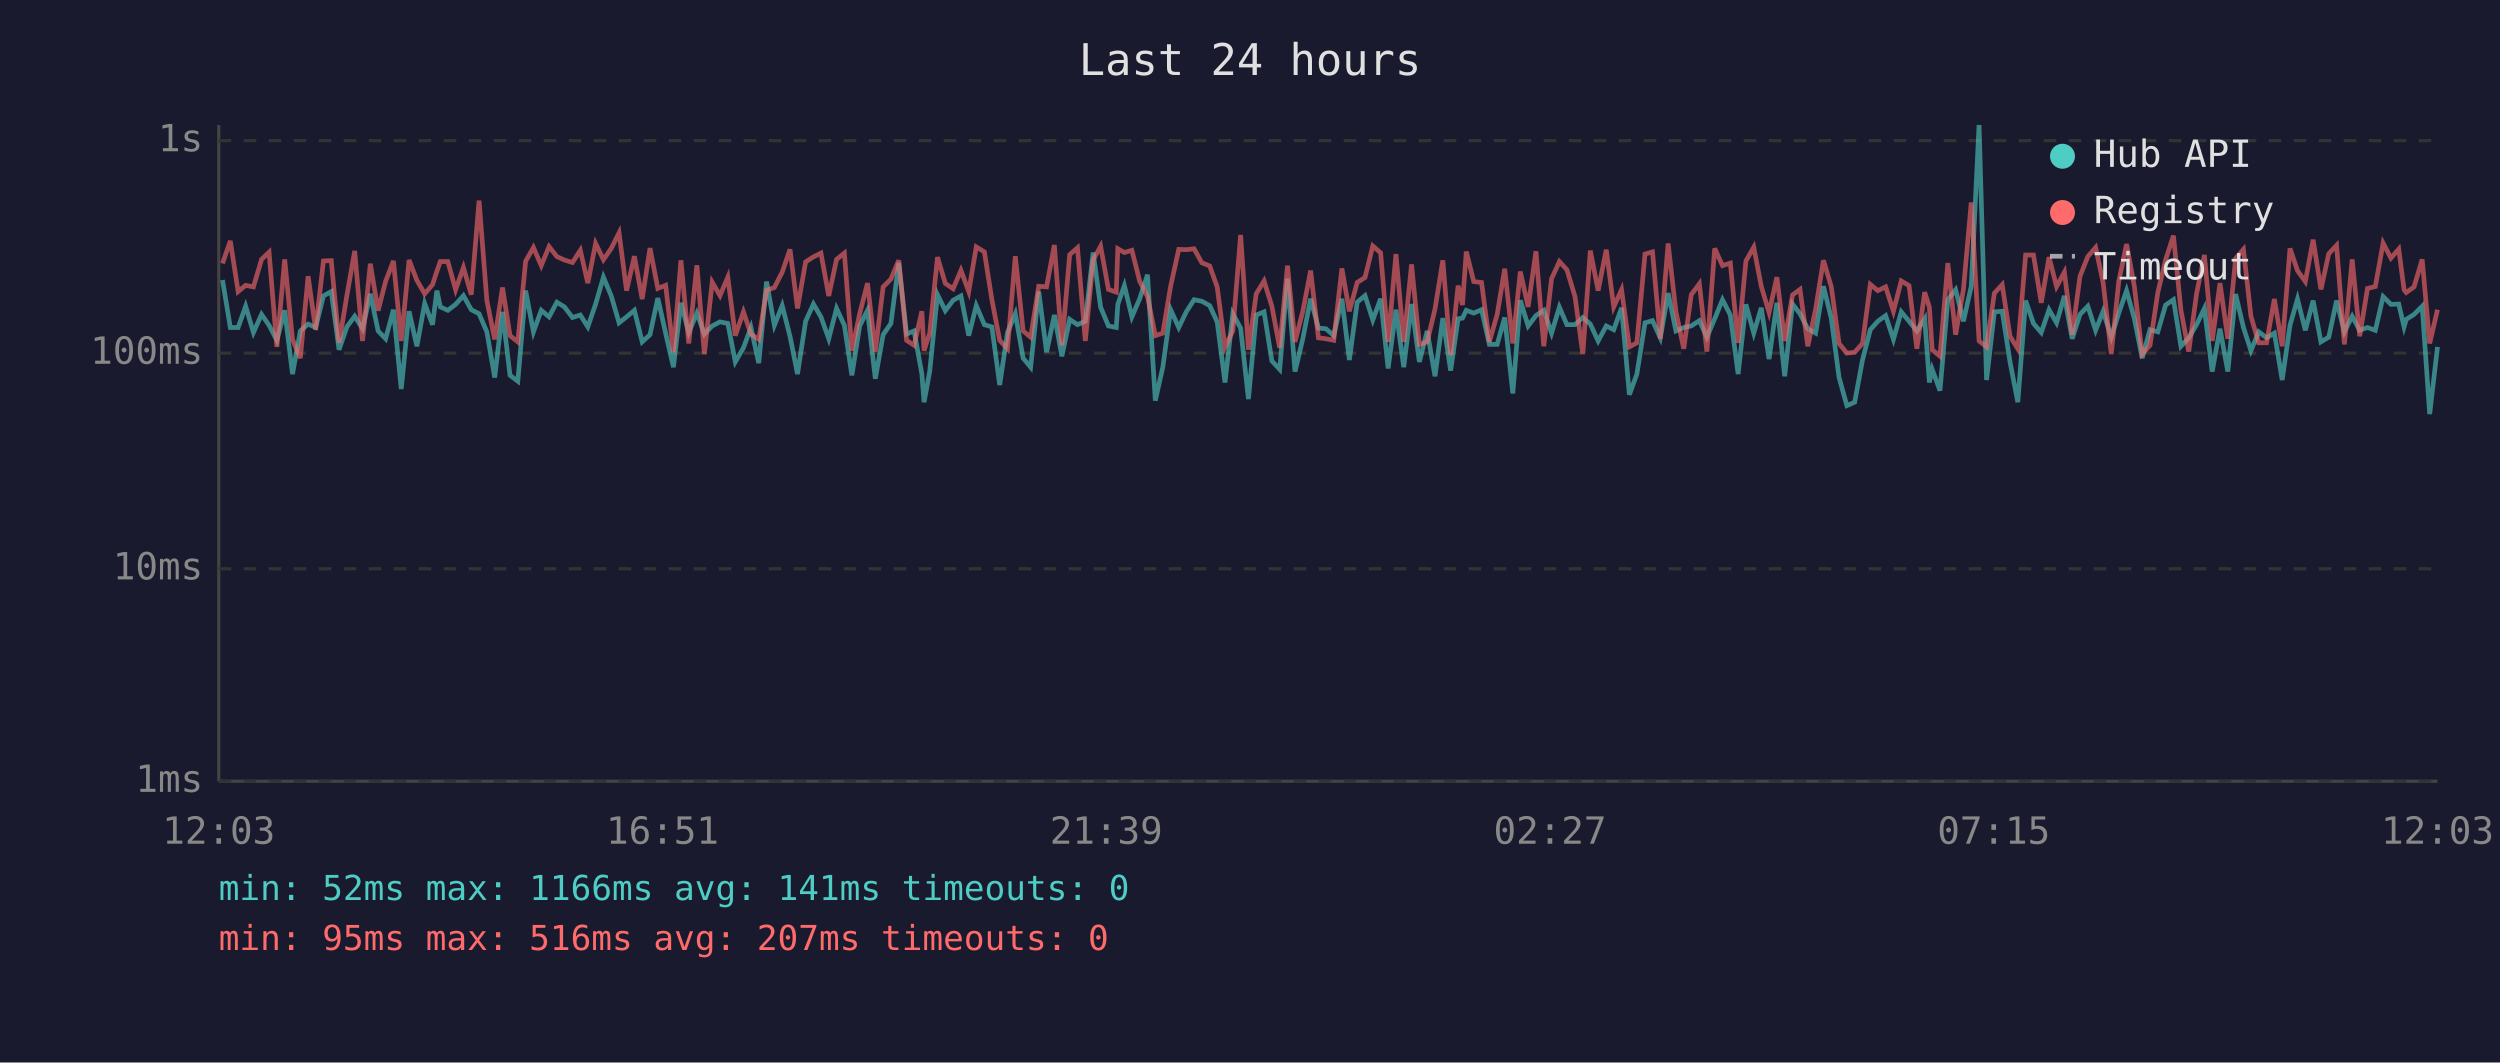
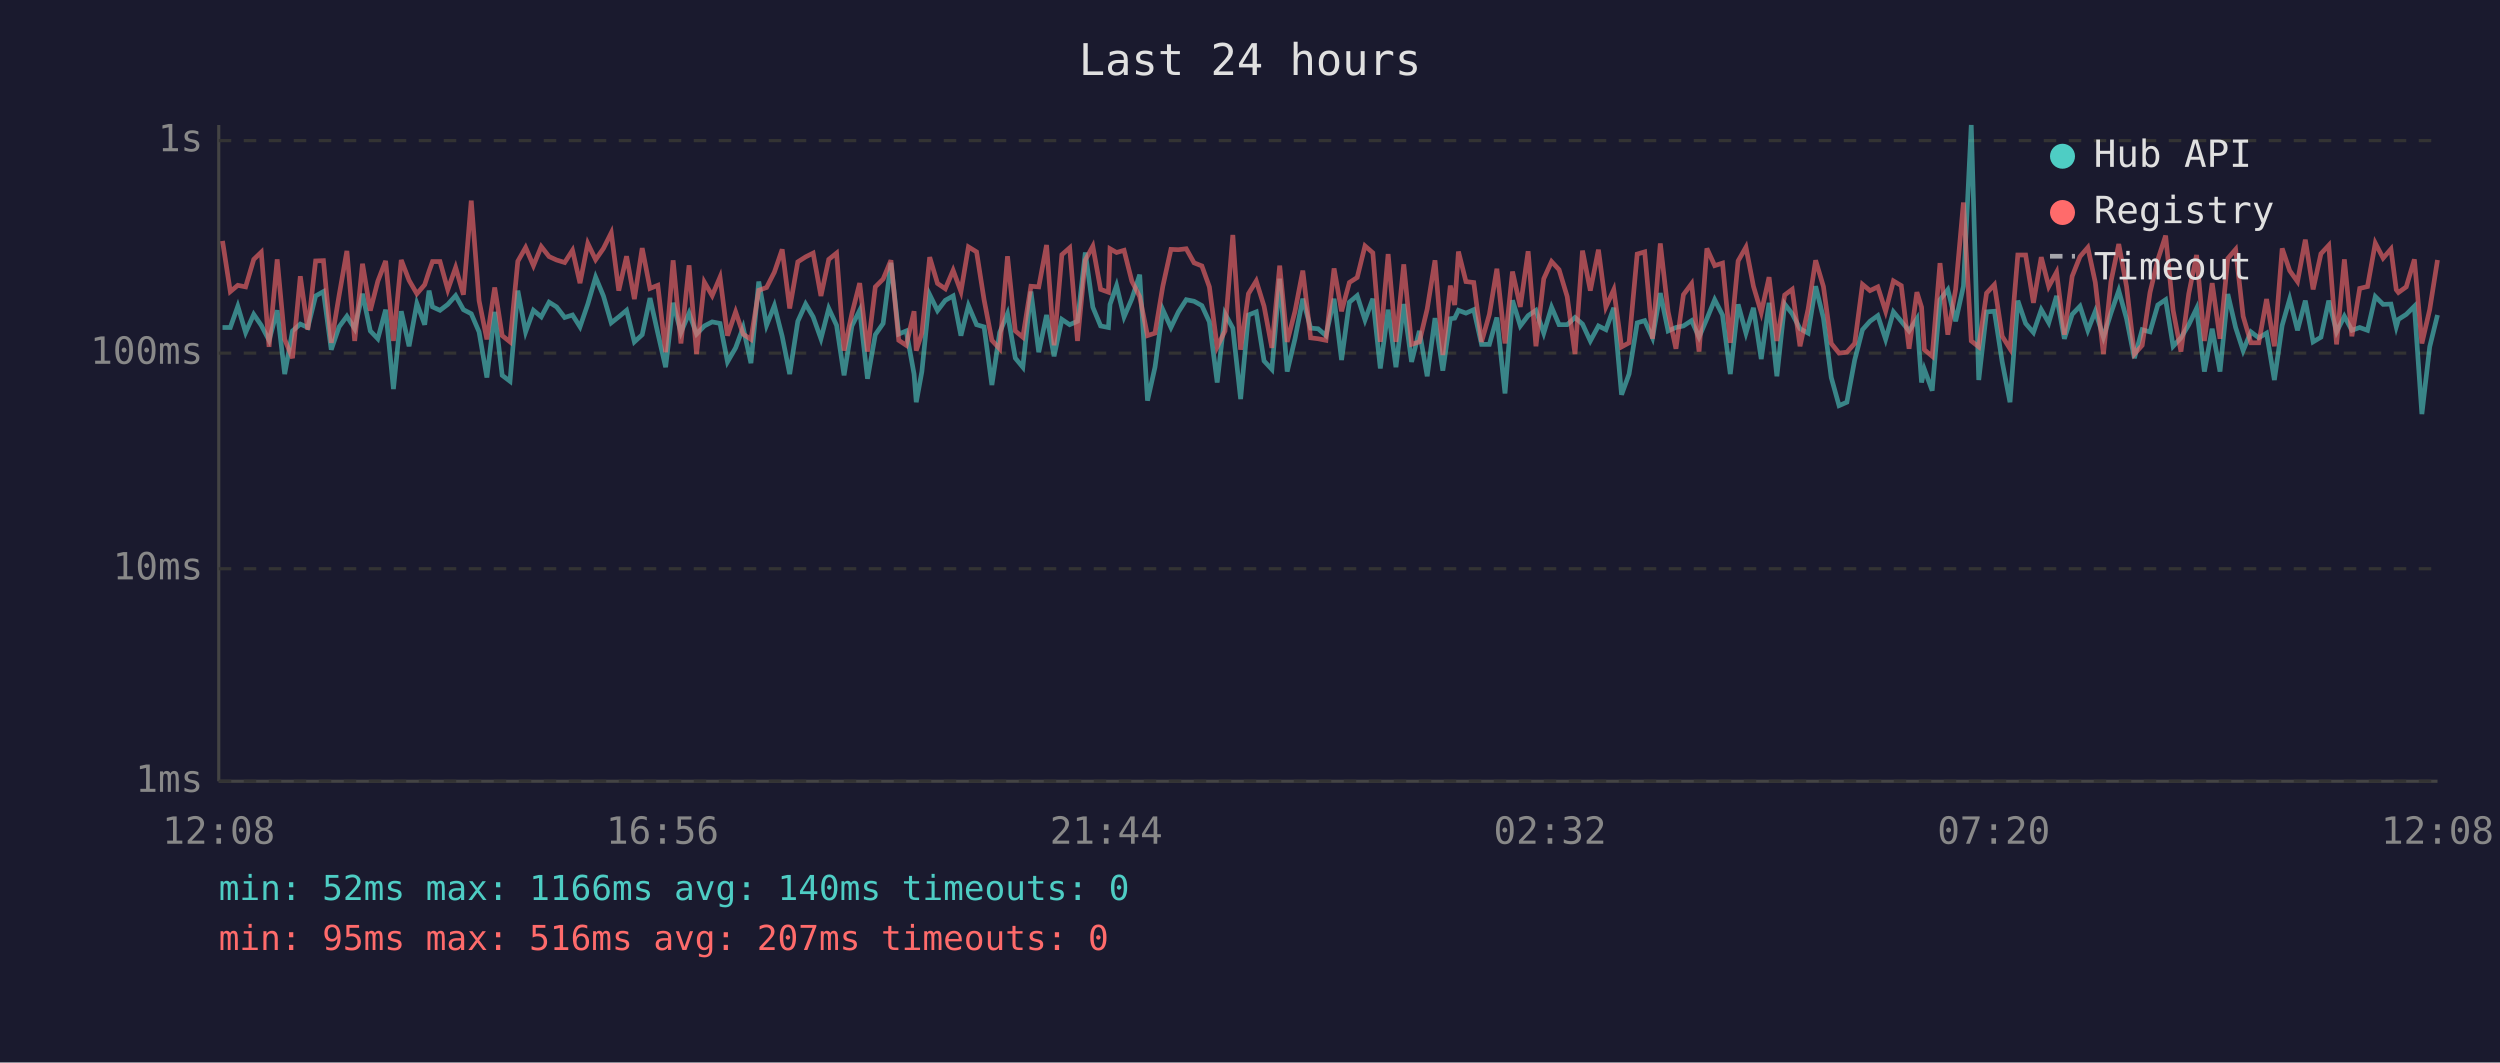
<svg xmlns="http://www.w3.org/2000/svg" viewBox="0 0 800 340" font-family="monospace" font-size="12">
  <rect width="800" height="340" fill="#1a1a2e" />
  <text x="400" y="24" fill="#e0e0e0" font-size="14" text-anchor="middle">Last 24 hours</text>
  <line x1="70" y1="40" x2="70" y2="250" stroke="#444" stroke-width="1" />
  <line x1="70" y1="250" x2="780" y2="250" stroke="#444" stroke-width="1" />
  <line x1="70" y1="250" x2="780" y2="250" stroke="#333" stroke-width="1" stroke-dasharray="4" />
  <text x="65" y="250" fill="#888" text-anchor="end" dominant-baseline="middle">1ms</text>
  <line x1="70" y1="182" x2="780" y2="182" stroke="#333" stroke-width="1" stroke-dasharray="4" />
  <text x="65" y="182" fill="#888" text-anchor="end" dominant-baseline="middle">10ms</text>
  <line x1="70" y1="113" x2="780" y2="113" stroke="#333" stroke-width="1" stroke-dasharray="4" />
  <text x="65" y="113" fill="#888" text-anchor="end" dominant-baseline="middle">100ms</text>
  <line x1="70" y1="45" x2="780" y2="45" stroke="#333" stroke-width="1" stroke-dasharray="4" />
  <text x="65" y="45" fill="#888" text-anchor="end" dominant-baseline="middle">1s</text>
-   <text x="70" y="270" fill="#888" text-anchor="middle">12:03</text>
-   <text x="212" y="270" fill="#888" text-anchor="middle">16:51</text>
-   <text x="354" y="270" fill="#888" text-anchor="middle">21:39</text>
-   <text x="496" y="270" fill="#888" text-anchor="middle">02:27</text>
-   <text x="638" y="270" fill="#888" text-anchor="middle">07:15</text>
-   <text x="780" y="270" fill="#888" text-anchor="middle">12:03</text>
-   <polyline points="71.2,89.6 73.7,104.8 76.2,104.8 78.6,98.0 81.1,106.4 83.7,100.6 86.1,104.1 88.6,108.9 91.1,99.3 93.6,119.7 96.1,105.9 98.6,103.7 101.0,104.8 103.5,94.7 106.0,93.3 108.5,111.9 111.0,104.6 113.5,101.2 116.0,105.2 118.5,94.0 121.0,105.9 123.4,108.4 125.9,99.1 128.4,124.5 130.9,99.6 133.4,110.8 135.9,97.1 138.4,103.9 139.8,93.0 140.9,98.2 143.3,99.3 145.8,97.4 148.3,94.6 150.8,99.1 153.3,100.4 155.8,106.2 158.3,120.8 160.8,99.8 163.2,120.1 165.7,122.0 168.2,93.0 170.7,106.2 173.2,99.3 175.7,101.4 178.2,96.7 180.6,98.2 183.2,101.6 185.7,100.8 188.1,104.6 190.6,97.3 193.1,88.7 195.6,94.7 198.1,103.3 200.5,101.4 203.0,99.3 205.5,109.4 208.0,107.1 210.5,95.4 213.0,106.6 215.5,117.5 217.9,96.9 220.4,106.4 223.0,100.2 225.4,106.9 227.9,104.3 230.4,103.0 232.9,103.5 235.3,115.8 237.9,111.3 240.3,104.8 242.8,116.2 245.3,90.1 247.8,104.1 250.3,97.8 252.8,107.6 255.2,119.7 257.8,102.8 260.3,97.3 262.7,101.4 265.2,108.4 267.7,98.7 270.2,104.1 272.6,120.1 275.1,104.3 277.6,99.3 280.1,121.2 282.6,107.1 285.1,103.5 287.6,84.1 290.1,106.9 292.5,105.9 295.0,119.7 295.7,128.7 297.5,118.9 300.0,94.3 302.5,99.4 305.0,96.1 307.5,94.7 310.0,107.4 312.4,97.8 315.0,103.9 317.4,104.6 319.9,123.2 322.4,106.4 324.9,100.4 327.4,114.6 329.8,117.5 332.4,93.3 334.9,112.7 337.4,100.8 339.8,114.0 342.3,102.2 344.8,103.9 347.3,102.8 349.8,80.8 352.2,98.3 354.7,104.3 357.2,104.8 357.7,97.4 359.8,91.4 362.2,101.4 364.7,95.6 367.2,87.9 369.7,128.2 372.1,117.5 374.6,99.1 377.2,104.8 379.6,99.8 382.1,95.9 384.6,96.4 387.1,97.8 389.5,103.0 392.0,122.4 394.5,100.4 397.0,105.0 399.5,127.7 402.0,100.8 404.5,99.8 407.0,115.5 409.5,118.2 412.0,89.2 414.4,118.9 416.9,108.4 419.4,95.6 421.9,105.0 424.3,105.2 426.8,107.4 429.4,95.6 431.8,115.2 434.3,96.7 436.8,94.6 439.3,102.4 441.8,95.6 444.2,117.9 446.7,99.1 449.2,117.5 451.7,97.3 454.2,115.8 456.7,105.9 459.2,120.4 461.7,101.8 464.2,118.6 466.6,102.0 468.0,101.8 469.2,99.3 471.6,100.2 474.1,99.1 476.6,110.2 479.1,110.2 481.5,101.6 484.1,125.9 486.5,96.1 489.0,104.3 491.5,101.0 494.0,99.3 496.5,106.6 499.0,98.3 501.4,103.9 504.0,103.9 506.5,101.6 508.9,103.7 511.4,109.1 514.0,104.3 516.4,105.5 518.9,98.5 521.4,126.3 523.8,119.7 526.4,103.3 528.8,102.6 531.3,108.1 533.8,93.8 536.3,105.9 538.8,104.8 541.2,104.3 543.8,102.6 546.2,107.9 548.7,102.0 551.2,95.9 553.7,100.8 556.2,119.7 558.7,97.4 561.2,106.6 563.6,98.5 566.1,114.9 568.6,96.9 571.1,120.4 573.6,97.3 576.0,100.4 578.5,105.2 581.0,106.6 583.5,91.6 586.0,101.8 588.5,120.8 591.0,129.8 593.5,128.7 596.0,115.2 598.5,105.5 600.9,102.8 603.4,101.0 605.9,108.6 608.4,99.8 610.9,102.8 613.4,105.9 615.9,102.0 617.4,122.4 618.3,118.2 620.8,125.0 623.3,95.9 625.8,92.7 628.3,102.8 630.8,91.6 633.3,40.0 635.7,121.6 638.2,99.8 640.7,99.6 643.2,115.8 645.7,128.7 648.2,96.2 650.7,103.5 653.2,106.4 655.7,99.1 658.1,103.3 660.6,94.7 663.1,108.4 665.6,100.6 668.1,98.0 670.6,105.7 673.0,99.6 675.6,107.9 678.0,100.2 680.5,93.0 683.0,102.0 685.5,114.6 688.0,105.5 690.5,106.2 693.0,97.6 695.5,95.9 697.9,110.8 700.4,108.1 702.9,103.9 705.4,98.7 707.9,118.9 710.4,105.2 712.9,118.9 715.4,94.1 717.9,104.8 720.3,112.2 722.8,106.2 725.3,108.1 727.8,106.6 730.3,121.6 732.8,104.1 735.2,95.7 737.7,105.7 740.2,96.2 742.7,109.4 745.2,107.9 747.7,96.2 750.2,106.2 752.7,101.2 755.1,105.7 757.6,104.8 760.1,105.7 762.6,94.9 765.1,97.4 767.6,97.3 769.3,104.6 770.0,102.2 772.5,100.6 775.1,98.0 777.5,132.5 780.0,111.0" fill="none" stroke="#4ecdc4" stroke-width="1.5" opacity="0.6" />
-   <polyline points="71.2,84.3 73.7,77.1 76.2,93.3 78.6,91.3 81.1,91.8 83.7,83.0 86.1,80.7 88.6,111.0 91.1,83.0 93.6,108.6 96.1,114.6 98.6,88.4 101.0,105.5 103.5,83.5 106.0,83.4 108.5,109.7 111.0,94.6 113.5,80.3 116.0,109.1 118.5,84.4 121.0,99.4 123.4,90.0 125.9,83.5 128.4,109.1 130.9,83.2 133.4,89.7 135.9,94.0 138.4,91.1 139.8,86.8 140.9,83.7 143.3,83.7 145.8,92.7 148.3,85.6 150.8,94.3 153.3,64.2 155.8,96.2 158.3,108.6 160.8,92.0 163.2,107.4 165.7,109.4 168.2,83.6 170.7,79.2 173.2,85.0 175.7,78.9 178.2,82.1 180.6,83.2 183.2,84.0 185.7,80.1 188.1,90.6 190.6,77.9 193.1,83.1 195.6,79.5 198.1,74.5 200.5,93.0 203.0,82.0 205.5,95.7 208.0,79.4 210.5,92.3 213.0,91.3 215.5,112.7 217.9,83.3 220.4,109.9 223.0,84.9 225.4,113.3 227.9,90.3 230.4,94.6 232.9,88.7 235.3,107.4 237.9,99.8 240.3,106.9 242.8,108.6 245.3,92.9 247.8,92.0 250.3,87.1 252.8,79.8 255.2,98.7 257.8,83.8 260.3,82.2 262.7,81.0 265.2,94.7 267.7,83.0 270.2,81.0 272.6,112.2 275.1,100.4 277.6,90.6 280.1,112.5 282.6,91.8 285.1,89.3 287.6,83.3 290.1,108.9 292.5,110.5 295.0,99.6 295.7,112.2 297.5,106.6 300.0,82.3 302.5,90.7 305.0,92.4 307.5,86.5 310.0,93.3 312.4,79.0 315.0,80.6 317.4,95.9 319.9,108.9 322.4,111.6 324.9,82.0 327.4,105.9 329.8,107.9 332.4,91.6 334.9,91.8 337.4,78.4 339.8,110.5 342.3,81.5 344.8,79.3 347.3,109.1 349.8,83.2 352.2,78.8 354.7,92.6 357.2,93.5 357.7,79.6 359.8,80.8 362.2,80.1 364.7,90.0 367.2,94.9 369.7,107.4 372.1,106.6 374.6,91.6 377.2,79.8 379.6,79.9 382.1,79.6 384.6,84.1 387.1,85.1 389.5,91.8 392.0,111.0 394.5,105.9 397.0,75.2 399.5,111.9 402.0,94.0 404.5,89.9 407.0,98.0 409.5,111.3 412.0,85.0 414.4,109.4 416.9,99.6 419.4,86.6 421.9,108.1 424.3,108.4 426.8,108.9 429.4,85.9 431.8,99.6 434.3,90.4 436.8,88.8 439.3,78.7 441.8,80.9 444.2,109.4 446.7,81.3 449.2,109.4 451.7,84.6 454.2,110.2 456.7,109.4 459.2,98.9 461.7,83.3 464.2,113.6 466.6,91.4 468.0,97.6 469.2,80.5 471.6,90.1 474.1,90.4 476.6,109.4 479.1,100.6 481.5,86.0 484.1,109.9 486.5,86.9 489.0,98.2 491.5,80.4 494.0,110.8 496.5,89.2 499.0,83.7 501.4,86.3 504.0,94.9 506.5,113.3 508.9,80.2 511.4,93.0 514.0,79.9 516.4,98.2 518.9,92.7 521.4,111.0 523.8,109.7 526.4,81.3 528.8,80.6 531.3,108.4 533.8,77.9 536.3,99.8 538.8,111.6 541.2,94.3 543.8,90.8 546.2,112.5 548.7,79.5 551.2,85.0 553.7,84.2 556.2,109.7 558.7,83.5 561.2,79.1 563.6,91.6 566.1,100.0 568.6,88.7 571.1,109.1 573.6,94.4 576.0,92.6 578.5,110.8 581.0,98.9 583.5,83.3 586.0,91.7 588.5,109.9 591.0,113.0 593.5,112.7 596.0,109.9 598.5,91.0 600.9,93.0 603.4,91.8 605.9,99.6 608.4,89.9 610.9,91.4 613.4,111.6 615.9,93.5 617.4,98.3 618.3,111.9 620.8,114.0 623.3,84.2 625.8,107.1 628.3,92.6 630.8,64.8 633.3,109.1 635.7,111.0 638.2,93.8 640.7,91.1 643.2,107.6 645.7,111.6 648.2,81.6 650.7,81.6 653.2,96.9 655.7,82.3 658.1,91.7 660.6,87.1 663.1,107.1 665.6,88.4 668.1,82.1 670.6,79.2 673.0,90.4 675.6,113.3 678.0,90.1 680.5,78.1 683.0,91.7 685.5,113.3 688.0,110.5 690.5,93.6 693.0,83.1 695.5,75.4 697.9,99.3 700.4,112.5 702.9,94.0 705.4,81.6 707.9,109.1 710.4,90.6 712.9,108.4 715.4,82.7 717.9,79.8 720.3,101.2 722.8,109.7 725.3,109.7 727.8,95.7 730.3,110.8 732.8,79.5 735.2,86.6 737.7,90.1 740.2,76.7 742.7,92.6 745.2,81.2 747.7,78.5 750.2,110.2 752.7,83.0 755.1,107.6 757.6,92.3 760.1,91.7 762.6,77.8 765.1,82.6 767.6,79.7 769.3,92.7 770.0,93.6 772.5,91.8 775.1,83.0 777.5,109.9 780.0,99.1" fill="none" stroke="#ff6b6b" stroke-width="1.5" opacity="0.6" />
+   <text x="70" y="270" fill="#888" text-anchor="middle">12:08</text>
+   <text x="212" y="270" fill="#888" text-anchor="middle">16:56</text>
+   <text x="354" y="270" fill="#888" text-anchor="middle">21:44</text>
+   <text x="496" y="270" fill="#888" text-anchor="middle">02:32</text>
+   <text x="638" y="270" fill="#888" text-anchor="middle">07:20</text>
+   <text x="780" y="270" fill="#888" text-anchor="middle">12:08</text>
+   <polyline points="71.2,104.8 73.7,104.8 76.1,98.0 78.6,106.4 81.2,100.6 83.6,104.1 86.1,108.9 88.7,99.3 91.1,119.7 93.6,105.9 96.1,103.7 98.5,104.8 101.0,94.7 103.5,93.3 106.0,111.9 108.5,104.6 111.0,101.2 113.5,105.2 116.0,94.0 118.5,105.9 120.9,108.4 123.4,99.1 125.9,124.5 128.4,99.6 130.9,110.8 133.4,97.1 135.9,103.9 137.3,93.0 138.4,98.2 140.8,99.3 143.3,97.4 145.8,94.6 148.3,99.1 150.8,100.4 153.3,106.2 155.8,120.8 158.3,99.8 160.7,120.1 163.2,122.0 165.7,93.0 168.2,106.2 170.7,99.3 173.2,101.4 175.7,96.7 178.1,98.2 180.7,101.6 183.2,100.8 185.6,104.6 188.1,97.3 190.6,88.7 193.1,94.7 195.6,103.3 198.0,101.4 200.5,99.3 203.0,109.4 205.5,107.1 208.0,95.4 210.5,106.6 213.0,117.5 215.4,96.9 217.9,106.4 220.5,100.2 222.9,106.9 225.4,104.3 227.9,103.0 230.4,103.5 232.8,115.8 235.4,111.3 237.8,104.8 240.3,116.2 242.8,90.1 245.3,104.1 247.8,97.8 250.3,107.6 252.7,119.7 255.3,102.8 257.8,97.3 260.2,101.4 262.7,108.4 265.2,98.7 267.7,104.1 270.1,120.1 272.6,104.3 275.1,99.3 277.6,121.2 280.1,107.1 282.6,103.5 285.1,84.1 287.6,106.9 290.0,105.9 292.5,119.7 293.2,128.7 295.0,118.9 297.5,94.3 300.0,99.4 302.5,96.1 305.0,94.7 307.5,107.4 309.9,97.8 312.5,103.9 314.9,104.6 317.4,123.2 319.9,106.4 322.4,100.4 324.9,114.6 327.3,117.5 329.9,93.3 332.4,112.7 334.9,100.8 337.3,114.0 339.8,102.2 342.3,103.9 344.8,102.8 347.3,80.8 349.7,98.3 352.2,104.3 354.7,104.8 355.2,97.4 357.3,91.4 359.7,101.4 362.2,95.6 364.7,87.9 367.2,128.2 369.6,117.5 372.1,99.1 374.7,104.8 377.1,99.8 379.6,95.9 382.1,96.4 384.6,97.8 387.0,103.0 389.5,122.4 392.0,100.4 394.5,105.0 397.0,127.7 399.5,100.8 402.0,99.8 404.5,115.5 407.0,118.2 409.5,89.2 411.9,118.9 414.4,108.4 416.9,95.6 419.4,105.0 421.8,105.2 424.3,107.4 426.9,95.6 429.3,115.2 431.8,96.7 434.3,94.6 436.8,102.4 439.3,95.6 441.7,117.9 444.2,99.1 446.7,117.5 449.2,97.3 451.7,115.8 454.2,105.9 456.7,120.4 459.2,101.8 461.7,118.6 464.1,102.0 465.5,101.8 466.7,99.3 469.1,100.2 471.6,99.1 474.1,110.2 476.6,110.2 479.0,101.6 481.6,125.9 484.0,96.1 486.5,104.3 489.0,101.0 491.5,99.3 494.0,106.6 496.5,98.3 498.9,103.9 501.5,103.9 504.0,101.6 506.4,103.7 508.9,109.1 511.5,104.3 513.9,105.5 516.4,98.5 518.9,126.3 521.3,119.7 523.9,103.3 526.3,102.6 528.8,108.1 531.3,93.8 533.8,105.9 536.3,104.8 538.7,104.3 541.3,102.6 543.7,107.9 546.2,102.0 548.7,95.9 551.2,100.8 553.7,119.7 556.2,97.4 558.7,106.6 561.1,98.5 563.6,114.9 566.1,96.9 568.6,120.4 571.1,97.3 573.5,100.4 576.0,105.2 578.6,106.6 581.0,91.6 583.5,101.8 586.0,120.8 588.5,129.8 591.0,128.7 593.5,115.2 596.0,105.5 598.4,102.8 600.9,101.0 603.4,108.6 605.9,99.8 608.4,102.8 610.9,105.9 613.4,102.0 614.9,122.4 615.8,118.2 618.3,125.0 620.8,95.9 623.3,92.7 625.8,102.8 628.3,91.6 630.8,40.0 633.2,121.6 635.7,99.8 638.2,99.6 640.7,115.8 643.2,128.7 645.7,96.2 648.2,103.5 650.7,106.4 653.2,99.1 655.6,103.3 658.1,94.7 660.6,108.4 663.1,100.6 665.6,98.0 668.1,105.7 670.5,99.6 673.1,107.9 675.5,100.2 678.0,93.0 680.5,102.0 683.0,114.6 685.5,105.5 688.0,106.2 690.5,97.6 693.0,95.9 695.4,110.8 697.9,108.1 700.4,103.9 702.9,98.7 705.4,118.9 707.9,105.2 710.4,118.9 712.9,94.1 715.4,104.8 717.8,112.2 720.3,106.2 722.8,108.1 725.3,106.6 727.8,121.6 730.3,104.1 732.7,95.7 735.2,105.7 737.7,96.2 740.2,109.4 742.7,107.9 745.2,96.2 747.7,106.2 750.2,101.2 752.6,105.7 755.1,104.8 757.6,105.7 760.1,94.9 762.6,97.4 765.1,97.3 766.8,104.6 767.5,102.2 770.0,100.6 772.6,98.0 775.0,132.5 777.5,111.0 780.0,100.8" fill="none" stroke="#4ecdc4" stroke-width="1.5" opacity="0.6" />
+   <polyline points="71.2,77.1 73.7,93.3 76.1,91.3 78.6,91.8 81.2,83.0 83.6,80.7 86.1,111.0 88.7,83.0 91.1,108.6 93.6,114.6 96.1,88.4 98.5,105.5 101.0,83.5 103.5,83.4 106.0,109.7 108.5,94.6 111.0,80.3 113.5,109.1 116.0,84.4 118.5,99.4 120.9,90.0 123.4,83.5 125.9,109.1 128.4,83.2 130.9,89.7 133.4,94.0 135.9,91.1 137.3,86.8 138.4,83.7 140.8,83.7 143.3,92.7 145.8,85.6 148.3,94.3 150.8,64.2 153.3,96.2 155.8,108.6 158.3,92.0 160.7,107.4 163.2,109.4 165.7,83.6 168.2,79.2 170.7,85.0 173.2,78.9 175.7,82.1 178.1,83.2 180.7,84.0 183.2,80.1 185.6,90.6 188.1,77.9 190.6,83.1 193.1,79.5 195.6,74.5 198.0,93.0 200.5,82.0 203.0,95.7 205.5,79.4 208.0,92.3 210.5,91.3 213.0,112.7 215.4,83.3 217.9,109.9 220.5,84.9 222.9,113.3 225.4,90.3 227.9,94.6 230.4,88.7 232.8,107.4 235.4,99.8 237.8,106.9 240.3,108.6 242.8,92.9 245.3,92.0 247.8,87.1 250.3,79.8 252.7,98.7 255.3,83.8 257.8,82.2 260.2,81.0 262.7,94.7 265.2,83.0 267.7,81.0 270.1,112.2 272.6,100.4 275.1,90.6 277.6,112.5 280.1,91.8 282.6,89.3 285.1,83.3 287.6,108.9 290.0,110.5 292.5,99.6 293.2,112.2 295.0,106.6 297.5,82.3 300.0,90.7 302.5,92.4 305.0,86.5 307.5,93.3 309.9,79.0 312.5,80.6 314.9,95.9 317.4,108.9 319.9,111.6 322.4,82.0 324.9,105.9 327.3,107.9 329.9,91.6 332.4,91.8 334.9,78.4 337.3,110.5 339.8,81.5 342.3,79.3 344.8,109.1 347.3,83.2 349.7,78.8 352.2,92.6 354.7,93.5 355.2,79.6 357.3,80.8 359.7,80.1 362.2,90.0 364.7,94.9 367.2,107.4 369.6,106.6 372.1,91.6 374.7,79.8 377.1,79.9 379.6,79.6 382.1,84.1 384.6,85.1 387.0,91.8 389.5,111.0 392.0,105.9 394.5,75.2 397.0,111.9 399.5,94.0 402.0,89.9 404.5,98.0 407.0,111.3 409.5,85.0 411.9,109.4 414.4,99.6 416.9,86.6 419.4,108.1 421.8,108.4 424.3,108.9 426.9,85.9 429.3,99.6 431.8,90.4 434.3,88.8 436.8,78.7 439.3,80.9 441.7,109.4 444.2,81.3 446.7,109.4 449.2,84.6 451.7,110.2 454.2,109.4 456.7,98.9 459.2,83.3 461.7,113.6 464.1,91.4 465.5,97.6 466.7,80.5 469.1,90.1 471.6,90.4 474.1,109.4 476.6,100.6 479.0,86.0 481.6,109.9 484.0,86.9 486.5,98.2 489.0,80.4 491.5,110.8 494.0,89.2 496.5,83.7 498.9,86.3 501.5,94.9 504.0,113.3 506.4,80.2 508.9,93.0 511.5,79.9 513.9,98.2 516.4,92.7 518.9,111.0 521.3,109.7 523.9,81.3 526.3,80.6 528.8,108.4 531.3,77.9 533.8,99.8 536.3,111.6 538.7,94.3 541.3,90.8 543.7,112.5 546.2,79.5 548.7,85.0 551.2,84.2 553.7,109.7 556.2,83.5 558.7,79.1 561.1,91.6 563.6,100.0 566.1,88.7 568.6,109.1 571.1,94.4 573.5,92.6 576.0,110.8 578.6,98.9 581.0,83.3 583.5,91.7 586.0,109.9 588.5,113.0 591.0,112.7 593.5,109.9 596.0,91.0 598.4,93.0 600.9,91.8 603.4,99.6 605.9,89.9 608.4,91.4 610.9,111.6 613.4,93.5 614.9,98.3 615.8,111.9 618.3,114.0 620.8,84.2 623.3,107.1 625.8,92.6 628.3,64.8 630.8,109.1 633.2,111.0 635.7,93.8 638.2,91.1 640.7,107.6 643.2,111.6 645.7,81.6 648.2,81.6 650.7,96.9 653.2,82.3 655.6,91.7 658.1,87.1 660.6,107.1 663.1,88.4 665.6,82.1 668.1,79.2 670.5,90.4 673.1,113.3 675.5,90.1 678.0,78.1 680.5,91.7 683.0,113.3 685.5,110.5 688.0,93.6 690.5,83.1 693.0,75.4 695.4,99.3 697.9,112.5 700.4,94.0 702.9,81.6 705.4,109.1 707.9,90.6 710.4,108.4 712.9,82.7 715.4,79.8 717.8,101.2 720.3,109.7 722.8,109.7 725.3,95.7 727.8,110.8 730.3,79.5 732.7,86.6 735.2,90.1 737.7,76.7 740.2,92.6 742.7,81.2 745.2,78.5 747.7,110.2 750.2,83.0 752.6,107.6 755.1,92.3 757.6,91.7 760.1,77.8 762.6,82.6 765.1,79.7 766.8,92.7 767.5,93.6 770.0,91.8 772.6,83.0 775.0,109.9 777.5,99.1 780.0,83.2" fill="none" stroke="#ff6b6b" stroke-width="1.5" opacity="0.6" />
  <circle cx="660" cy="50" r="4" fill="#4ecdc4" />
  <text x="670" y="50" fill="#e0e0e0" dominant-baseline="middle">Hub API</text>
  <circle cx="660" cy="68" r="4" fill="#ff6b6b" />
  <text x="670" y="68" fill="#e0e0e0" dominant-baseline="middle">Registry</text>
  <line x1="656" y1="82" x2="664" y2="82" stroke="#e0e0e0" stroke-width="1.5" stroke-dasharray="4,3" opacity="0.7" />
  <text x="670" y="86" fill="#e0e0e0" dominant-baseline="middle">Timeout</text>
-   <text x="70" y="288" fill="#4ecdc4" font-size="11">min: 52ms  max: 1166ms  avg: 141ms  timeouts: 0</text>
+   <text x="70" y="288" fill="#4ecdc4" font-size="11">min: 52ms  max: 1166ms  avg: 140ms  timeouts: 0</text>
  <text x="70" y="304" fill="#ff6b6b" font-size="11">min: 95ms  max: 516ms  avg: 207ms  timeouts: 0</text>
</svg>
